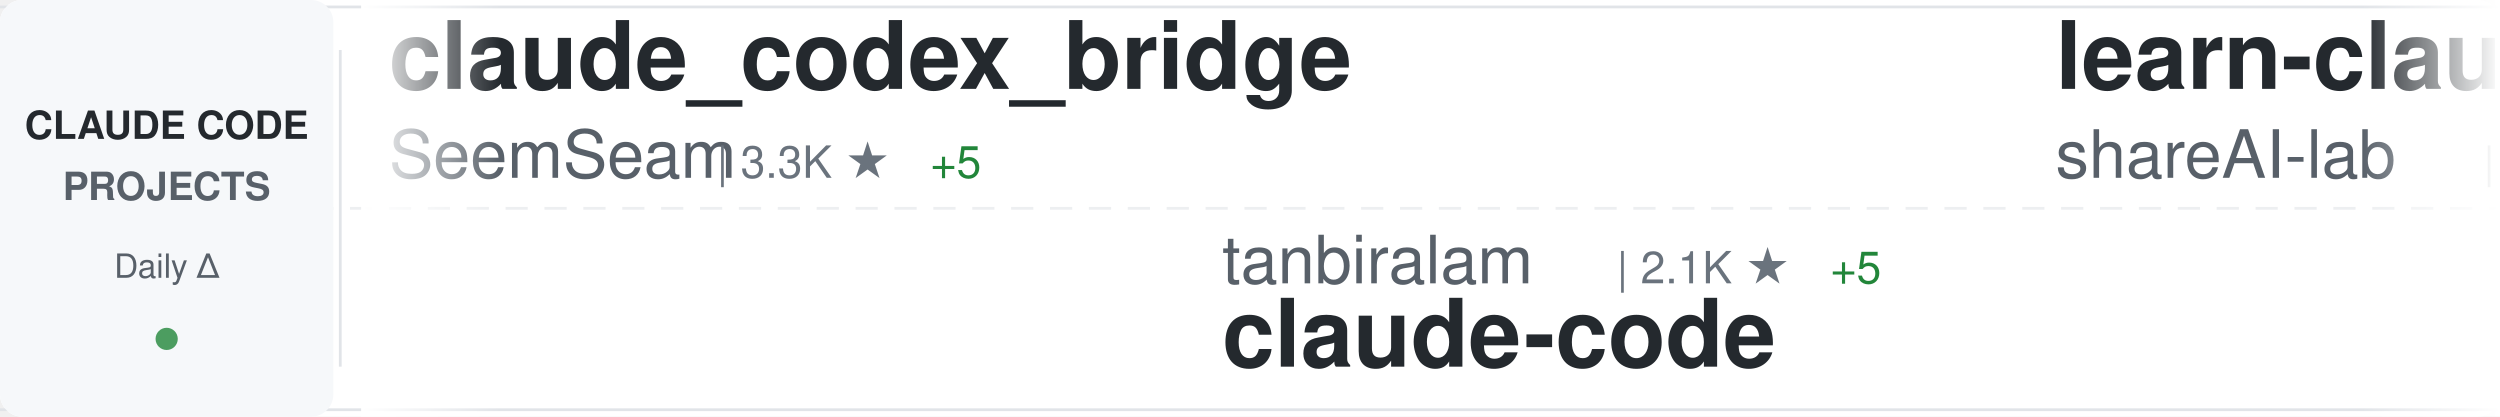
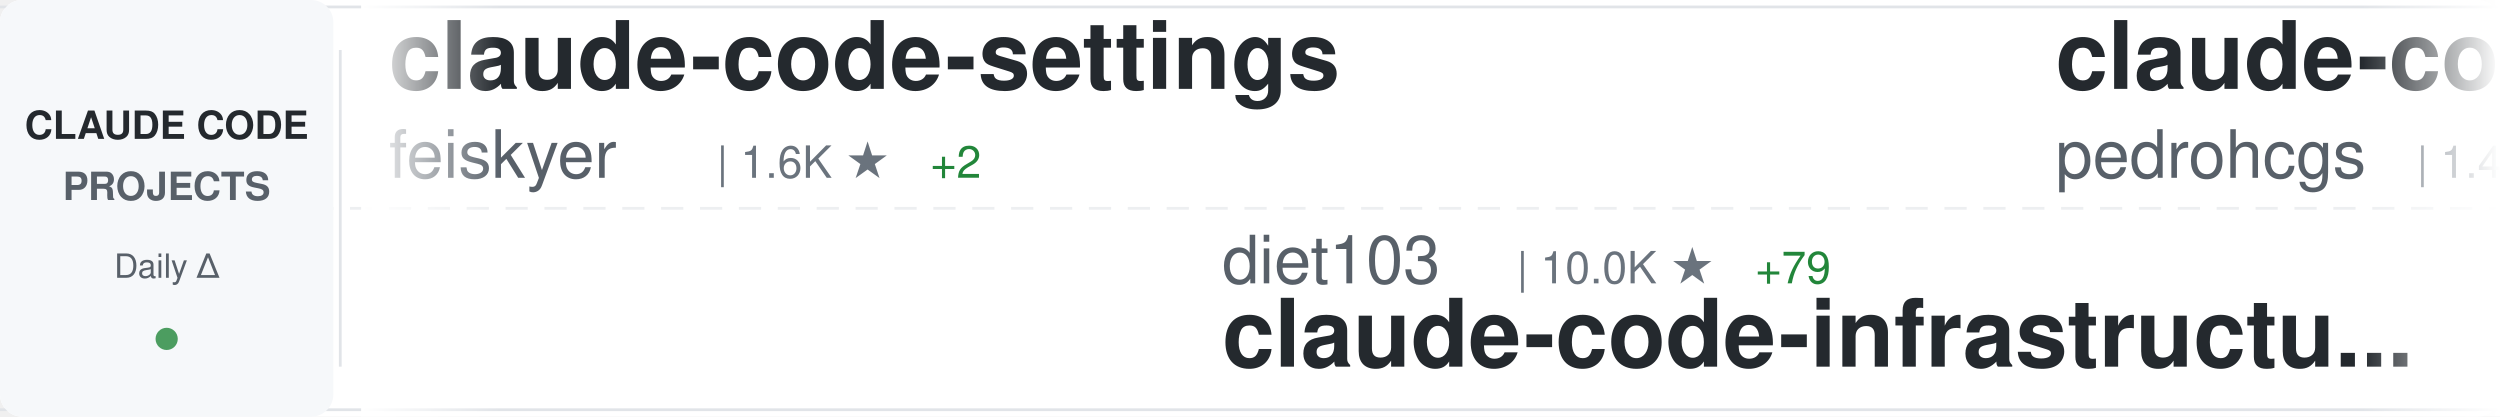
<svg xmlns="http://www.w3.org/2000/svg" width="900" height="150">
  <defs>
    <linearGradient id="awesomeLeftFade" x1="0%" y1="0%" x2="100%" y2="0%">
      <stop offset="0%" style="stop-color:#ffffff;stop-opacity:1" />
      <stop offset="100%" style="stop-color:#ffffff;stop-opacity:0" />
    </linearGradient>
    <linearGradient id="awesomeRightFade" x1="0%" y1="0%" x2="100%" y2="0%">
      <stop offset="0%" style="stop-color:#ffffff;stop-opacity:0" />
      <stop offset="100%" style="stop-color:#ffffff;stop-opacity:1" />
    </linearGradient>
  </defs>
  <rect width="900" height="150" fill="#ffffff" rx="8" />
  <rect x="0" y="2" width="900" height="1" fill="#e1e4e8" />
  <rect x="0" y="147" width="900" height="1" fill="#e1e4e8" />
  <line x1="0" y1="75" x2="900" y2="75" stroke="#e1e4e8" stroke-width="1" stroke-dasharray="8 6" opacity="0.6" />
  <rect x="0" y="0" width="120" height="150" fill="#f6f8fa" rx="8" />
  <text x="60" y="50" font-family="-apple-system, BlinkMacSystemFont, 'Segoe UI', Helvetica, Arial, sans-serif" font-size="14" font-weight="600" fill="#24292e" text-anchor="middle">CLAUDE CODE</text>
  <text x="60" y="72" font-family="-apple-system, BlinkMacSystemFont, 'Segoe UI', Helvetica, Arial, sans-serif" font-size="14" font-weight="600" fill="#586069" text-anchor="middle">PROJECTS</text>
  <text x="60" y="100" font-family="-apple-system, BlinkMacSystemFont, 'Segoe UI', Helvetica, Arial, sans-serif" font-size="12" font-weight="500" fill="#586069" text-anchor="middle">Daily Δ</text>
  <circle cx="60" cy="122" r="4" fill="#22863a" opacity="0.8" />
  <rect x="122" y="18" width="1" height="114" fill="#e1e4e8" />
  <clipPath id="awesomeTickerClip">
    <rect x="130" y="0" width="770" height="150" />
  </clipPath>
  <g clip-path="url(#awesomeTickerClip)">
    <g id="awesomeTickerItems">
      <animateTransform attributeName="transform" attributeType="XML" type="translate" from="0 0" to="-3000 0" dur="54s" repeatCount="indefinite" />
      <g transform="translate(0, 0)">
-         <text x="140" y="32" font-family="-apple-system, BlinkMacSystemFont, 'Segoe UI', Helvetica, Arial, sans-serif" font-size="34" font-weight="600" fill="#24292e">claude_codex_bridge</text>
-         <text x="140" y="64" font-family="-apple-system, BlinkMacSystemFont, 'Segoe UI', Helvetica, Arial, sans-serif" font-size="24" font-weight="400" fill="#586069">SeemSeam</text>
-         <text x="258" y="64" font-family="-apple-system, BlinkMacSystemFont, 'Segoe UI', Helvetica, Arial, sans-serif" font-size="16" font-weight="500" fill="#6a737d">| 3.3K ★</text>
-         <text x="335" y="64" font-family="-apple-system, BlinkMacSystemFont, 'Segoe UI', Helvetica, Arial, sans-serif" font-size="16" font-weight="500" fill="#22863a"> +5</text>
+         <text x="140" y="32" font-family="-apple-system, BlinkMacSystemFont, 'Segoe UI', Helvetica, Arial, sans-serif" font-size="34" font-weight="600" fill="#24292e">claude-code-settings</text>
+         <text x="140" y="64" font-family="-apple-system, BlinkMacSystemFont, 'Segoe UI', Helvetica, Arial, sans-serif" font-size="24" font-weight="400" fill="#586069">feiskyer</text>
+         <text x="258" y="64" font-family="-apple-system, BlinkMacSystemFont, 'Segoe UI', Helvetica, Arial, sans-serif" font-size="16" font-weight="500" fill="#6a737d">| 1.6K ★</text>
+         <text x="335" y="64" font-family="-apple-system, BlinkMacSystemFont, 'Segoe UI', Helvetica, Arial, sans-serif" font-size="16" font-weight="500" fill="#22863a"> +2</text>
      </g>
      <g transform="translate(300, 0)">
-         <text x="140" y="102" font-family="-apple-system, BlinkMacSystemFont, 'Segoe UI', Helvetica, Arial, sans-serif" font-size="24" font-weight="400" fill="#586069">tanbiralam</text>
-         <text x="282" y="102" font-family="-apple-system, BlinkMacSystemFont, 'Segoe UI', Helvetica, Arial, sans-serif" font-size="16" font-weight="500" fill="#6a737d">| 2.1K ★</text>
-         <text x="359" y="102" font-family="-apple-system, BlinkMacSystemFont, 'Segoe UI', Helvetica, Arial, sans-serif" font-size="16" font-weight="500" fill="#22863a"> +5</text>
+         <text x="140" y="102" font-family="-apple-system, BlinkMacSystemFont, 'Segoe UI', Helvetica, Arial, sans-serif" font-size="24" font-weight="400" fill="#586069">diet103</text>
+         <text x="246" y="102" font-family="-apple-system, BlinkMacSystemFont, 'Segoe UI', Helvetica, Arial, sans-serif" font-size="16" font-weight="500" fill="#6a737d">| 10.0K ★</text>
+         <text x="332" y="102" font-family="-apple-system, BlinkMacSystemFont, 'Segoe UI', Helvetica, Arial, sans-serif" font-size="16" font-weight="500" fill="#22863a"> +79</text>
+         <text x="140" y="132" font-family="-apple-system, BlinkMacSystemFont, 'Segoe UI', Helvetica, Arial, sans-serif" font-size="34" font-weight="600" fill="#24292e">claude-code-infrastructu...</text>
+       </g>
+       <g transform="translate(600, 0)">
+         <text x="140" y="32" font-family="-apple-system, BlinkMacSystemFont, 'Segoe UI', Helvetica, Arial, sans-serif" font-size="34" font-weight="600" fill="#24292e">claude-code-my-workflow</text>
+         <text x="140" y="64" font-family="-apple-system, BlinkMacSystemFont, 'Segoe UI', Helvetica, Arial, sans-serif" font-size="24" font-weight="400" fill="#586069">pedrohcgs</text>
+         <text x="270" y="64" font-family="-apple-system, BlinkMacSystemFont, 'Segoe UI', Helvetica, Arial, sans-serif" font-size="16" font-weight="500" fill="#6a737d">| 1.4K ★</text>
+         <text x="347" y="64" font-family="-apple-system, BlinkMacSystemFont, 'Segoe UI', Helvetica, Arial, sans-serif" font-size="16" font-weight="500" fill="#22863a"> +2</text>
+       </g>
+       <g transform="translate(900, 0)">
+         <text x="140" y="102" font-family="-apple-system, BlinkMacSystemFont, 'Segoe UI', Helvetica, Arial, sans-serif" font-size="24" font-weight="400" fill="#586069">isboyjc</text>
+         <text x="246" y="102" font-family="-apple-system, BlinkMacSystemFont, 'Segoe UI', Helvetica, Arial, sans-serif" font-size="16" font-weight="500" fill="#6a737d">| 162 ★</text>
        <text x="140" y="132" font-family="-apple-system, BlinkMacSystemFont, 'Segoe UI', Helvetica, Arial, sans-serif" font-size="34" font-weight="600" fill="#24292e">claude-code</text>
      </g>
-       <g transform="translate(600, 0)">
-         <text x="140" y="32" font-family="-apple-system, BlinkMacSystemFont, 'Segoe UI', Helvetica, Arial, sans-serif" font-size="34" font-weight="600" fill="#24292e">learn-claude-code</text>
-         <text x="140" y="64" font-family="-apple-system, BlinkMacSystemFont, 'Segoe UI', Helvetica, Arial, sans-serif" font-size="24" font-weight="400" fill="#586069">shareAI-lab</text>
-         <text x="294" y="64" font-family="-apple-system, BlinkMacSystemFont, 'Segoe UI', Helvetica, Arial, sans-serif" font-size="16" font-weight="500" fill="#6a737d">| 71.7K ★</text>
-         <text x="380" y="64" font-family="-apple-system, BlinkMacSystemFont, 'Segoe UI', Helvetica, Arial, sans-serif" font-size="16" font-weight="500" fill="#22863a"> +176</text>
-       </g>
-       <g transform="translate(900, 0)">
-         <text x="140" y="102" font-family="-apple-system, BlinkMacSystemFont, 'Segoe UI', Helvetica, Arial, sans-serif" font-size="24" font-weight="400" fill="#586069">Donchitos</text>
-         <text x="270" y="102" font-family="-apple-system, BlinkMacSystemFont, 'Segoe UI', Helvetica, Arial, sans-serif" font-size="16" font-weight="500" fill="#6a737d">| 23.2K ★</text>
-         <text x="356" y="102" font-family="-apple-system, BlinkMacSystemFont, 'Segoe UI', Helvetica, Arial, sans-serif" font-size="16" font-weight="500" fill="#22863a"> +52</text>
-         <text x="140" y="132" font-family="-apple-system, BlinkMacSystemFont, 'Segoe UI', Helvetica, Arial, sans-serif" font-size="34" font-weight="600" fill="#24292e">Claude-Code-Game-Studios</text>
-       </g>
      <g transform="translate(1200, 0)">
-         <text x="140" y="32" font-family="-apple-system, BlinkMacSystemFont, 'Segoe UI', Helvetica, Arial, sans-serif" font-size="34" font-weight="600" fill="#24292e">claude-code-prompts</text>
-         <text x="140" y="64" font-family="-apple-system, BlinkMacSystemFont, 'Segoe UI', Helvetica, Arial, sans-serif" font-size="24" font-weight="400" fill="#586069">repowise-dev</text>
-         <text x="306" y="64" font-family="-apple-system, BlinkMacSystemFont, 'Segoe UI', Helvetica, Arial, sans-serif" font-size="16" font-weight="500" fill="#6a737d">| 1.2K ★</text>
-         <text x="383" y="64" font-family="-apple-system, BlinkMacSystemFont, 'Segoe UI', Helvetica, Arial, sans-serif" font-size="16" font-weight="500" fill="#22863a"> +2</text>
+         <text x="140" y="32" font-family="-apple-system, BlinkMacSystemFont, 'Segoe UI', Helvetica, Arial, sans-serif" font-size="34" font-weight="600" fill="#24292e">Claude-Code-Game-Studios</text>
+         <text x="140" y="64" font-family="-apple-system, BlinkMacSystemFont, 'Segoe UI', Helvetica, Arial, sans-serif" font-size="24" font-weight="400" fill="#586069">Donchitos</text>
+         <text x="270" y="64" font-family="-apple-system, BlinkMacSystemFont, 'Segoe UI', Helvetica, Arial, sans-serif" font-size="16" font-weight="500" fill="#6a737d">| 23.2K ★</text>
+         <text x="356" y="64" font-family="-apple-system, BlinkMacSystemFont, 'Segoe UI', Helvetica, Arial, sans-serif" font-size="16" font-weight="500" fill="#22863a"> +43</text>
      </g>
      <g transform="translate(1500, 0)">
-         <text x="140" y="102" font-family="-apple-system, BlinkMacSystemFont, 'Segoe UI', Helvetica, Arial, sans-serif" font-size="24" font-weight="400" fill="#586069">Yeachan-Heo</text>
-         <text x="294" y="102" font-family="-apple-system, BlinkMacSystemFont, 'Segoe UI', Helvetica, Arial, sans-serif" font-size="16" font-weight="500" fill="#6a737d">| 37.9K ★</text>
-         <text x="380" y="102" font-family="-apple-system, BlinkMacSystemFont, 'Segoe UI', Helvetica, Arial, sans-serif" font-size="16" font-weight="500" fill="#22863a"> +35</text>
-         <text x="140" y="132" font-family="-apple-system, BlinkMacSystemFont, 'Segoe UI', Helvetica, Arial, sans-serif" font-size="34" font-weight="600" fill="#24292e">oh-my-claudecode</text>
+         <text x="140" y="102" font-family="-apple-system, BlinkMacSystemFont, 'Segoe UI', Helvetica, Arial, sans-serif" font-size="24" font-weight="400" fill="#586069">xu-xiang</text>
+         <text x="258" y="102" font-family="-apple-system, BlinkMacSystemFont, 'Segoe UI', Helvetica, Arial, sans-serif" font-size="16" font-weight="500" fill="#6a737d">| 1.7K ★</text>
+         <text x="335" y="102" font-family="-apple-system, BlinkMacSystemFont, 'Segoe UI', Helvetica, Arial, sans-serif" font-size="16" font-weight="500" fill="#22863a"> +11</text>
+         <text x="140" y="132" font-family="-apple-system, BlinkMacSystemFont, 'Segoe UI', Helvetica, Arial, sans-serif" font-size="34" font-weight="600" fill="#24292e">everything-claude-code-z...</text>
      </g>
      <g transform="translate(1800, 0)">
-         <text x="140" y="32" font-family="-apple-system, BlinkMacSystemFont, 'Segoe UI', Helvetica, Arial, sans-serif" font-size="34" font-weight="600" fill="#24292e">claude-code-action</text>
-         <text x="140" y="64" font-family="-apple-system, BlinkMacSystemFont, 'Segoe UI', Helvetica, Arial, sans-serif" font-size="24" font-weight="400" fill="#586069">anthropics</text>
-         <text x="282" y="64" font-family="-apple-system, BlinkMacSystemFont, 'Segoe UI', Helvetica, Arial, sans-serif" font-size="16" font-weight="500" fill="#6a737d">| 8.4K ★</text>
-         <text x="359" y="64" font-family="-apple-system, BlinkMacSystemFont, 'Segoe UI', Helvetica, Arial, sans-serif" font-size="16" font-weight="500" fill="#22863a"> +8</text>
+         <text x="140" y="32" font-family="-apple-system, BlinkMacSystemFont, 'Segoe UI', Helvetica, Arial, sans-serif" font-size="34" font-weight="600" fill="#24292e">claude-code-source</text>
+         <text x="140" y="64" font-family="-apple-system, BlinkMacSystemFont, 'Segoe UI', Helvetica, Arial, sans-serif" font-size="24" font-weight="400" fill="#586069">JrCx7scC</text>
+         <text x="258" y="64" font-family="-apple-system, BlinkMacSystemFont, 'Segoe UI', Helvetica, Arial, sans-serif" font-size="16" font-weight="500" fill="#6a737d">| 371 ★</text>
      </g>
      <g transform="translate(2100, 0)">
-         <text x="140" y="102" font-family="-apple-system, BlinkMacSystemFont, 'Segoe UI', Helvetica, Arial, sans-serif" font-size="24" font-weight="400" fill="#586069">fuergaosi233</text>
-         <text x="306" y="102" font-family="-apple-system, BlinkMacSystemFont, 'Segoe UI', Helvetica, Arial, sans-serif" font-size="16" font-weight="500" fill="#6a737d">| 2.7K ★</text>
-         <text x="383" y="102" font-family="-apple-system, BlinkMacSystemFont, 'Segoe UI', Helvetica, Arial, sans-serif" font-size="16" font-weight="500" fill="#22863a"> +2</text>
-         <text x="140" y="132" font-family="-apple-system, BlinkMacSystemFont, 'Segoe UI', Helvetica, Arial, sans-serif" font-size="34" font-weight="600" fill="#24292e">claude-code-proxy</text>
+         <text x="140" y="102" font-family="-apple-system, BlinkMacSystemFont, 'Segoe UI', Helvetica, Arial, sans-serif" font-size="24" font-weight="400" fill="#586069">claude-code-best</text>
+         <text x="354" y="102" font-family="-apple-system, BlinkMacSystemFont, 'Segoe UI', Helvetica, Arial, sans-serif" font-size="16" font-weight="500" fill="#6a737d">| 21.4K ★</text>
+         <text x="440" y="102" font-family="-apple-system, BlinkMacSystemFont, 'Segoe UI', Helvetica, Arial, sans-serif" font-size="16" font-weight="500" fill="#22863a"> +37</text>
+         <text x="140" y="132" font-family="-apple-system, BlinkMacSystemFont, 'Segoe UI', Helvetica, Arial, sans-serif" font-size="34" font-weight="600" fill="#24292e">claude-code</text>
      </g>
      <g transform="translate(2400, 0)">
-         <text x="140" y="32" font-family="-apple-system, BlinkMacSystemFont, 'Segoe UI', Helvetica, Arial, sans-serif" font-size="34" font-weight="600" fill="#24292e">claude-code-reverse</text>
-         <text x="140" y="64" font-family="-apple-system, BlinkMacSystemFont, 'Segoe UI', Helvetica, Arial, sans-serif" font-size="24" font-weight="400" fill="#586069">Yuyz0112</text>
-         <text x="258" y="64" font-family="-apple-system, BlinkMacSystemFont, 'Segoe UI', Helvetica, Arial, sans-serif" font-size="16" font-weight="500" fill="#6a737d">| 2.4K ★</text>
+         <text x="140" y="32" font-family="-apple-system, BlinkMacSystemFont, 'Segoe UI', Helvetica, Arial, sans-serif" font-size="34" font-weight="600" fill="#24292e">claude-code</text>
+         <text x="140" y="64" font-family="-apple-system, BlinkMacSystemFont, 'Segoe UI', Helvetica, Arial, sans-serif" font-size="24" font-weight="400" fill="#586069">lowcortisolprogrammer</text>
+         <text x="414" y="64" font-family="-apple-system, BlinkMacSystemFont, 'Segoe UI', Helvetica, Arial, sans-serif" font-size="16" font-weight="500" fill="#6a737d">| 171 ★</text>
      </g>
      <g transform="translate(2700, 0)">
-         <text x="140" y="102" font-family="-apple-system, BlinkMacSystemFont, 'Segoe UI', Helvetica, Arial, sans-serif" font-size="24" font-weight="400" fill="#586069">ykdojo</text>
-         <text x="234" y="102" font-family="-apple-system, BlinkMacSystemFont, 'Segoe UI', Helvetica, Arial, sans-serif" font-size="16" font-weight="500" fill="#6a737d">| 9.4K ★</text>
-         <text x="311" y="102" font-family="-apple-system, BlinkMacSystemFont, 'Segoe UI', Helvetica, Arial, sans-serif" font-size="16" font-weight="500" fill="#22863a"> +12</text>
-         <text x="140" y="132" font-family="-apple-system, BlinkMacSystemFont, 'Segoe UI', Helvetica, Arial, sans-serif" font-size="34" font-weight="600" fill="#24292e">claude-code-tips</text>
+         <text x="140" y="102" font-family="-apple-system, BlinkMacSystemFont, 'Segoe UI', Helvetica, Arial, sans-serif" font-size="24" font-weight="400" fill="#586069">Windy3f3f3f3f</text>
+         <text x="318" y="102" font-family="-apple-system, BlinkMacSystemFont, 'Segoe UI', Helvetica, Arial, sans-serif" font-size="16" font-weight="500" fill="#6a737d">| 2.4K ★</text>
+         <text x="395" y="102" font-family="-apple-system, BlinkMacSystemFont, 'Segoe UI', Helvetica, Arial, sans-serif" font-size="16" font-weight="500" fill="#22863a"> +12</text>
+         <text x="140" y="132" font-family="-apple-system, BlinkMacSystemFont, 'Segoe UI', Helvetica, Arial, sans-serif" font-size="34" font-weight="600" fill="#24292e">claude-code-from-scratch</text>
      </g>
      <g transform="translate(3000, 0)">
-         <text x="140" y="32" font-family="-apple-system, BlinkMacSystemFont, 'Segoe UI', Helvetica, Arial, sans-serif" font-size="34" font-weight="600" fill="#24292e">claude_codex_bridge</text>
-         <text x="140" y="64" font-family="-apple-system, BlinkMacSystemFont, 'Segoe UI', Helvetica, Arial, sans-serif" font-size="24" font-weight="400" fill="#586069">SeemSeam</text>
-         <text x="258" y="64" font-family="-apple-system, BlinkMacSystemFont, 'Segoe UI', Helvetica, Arial, sans-serif" font-size="16" font-weight="500" fill="#6a737d">| 3.3K ★</text>
-         <text x="335" y="64" font-family="-apple-system, BlinkMacSystemFont, 'Segoe UI', Helvetica, Arial, sans-serif" font-size="16" font-weight="500" fill="#22863a"> +5</text>
+         <text x="140" y="32" font-family="-apple-system, BlinkMacSystemFont, 'Segoe UI', Helvetica, Arial, sans-serif" font-size="34" font-weight="600" fill="#24292e">claude-code-settings</text>
+         <text x="140" y="64" font-family="-apple-system, BlinkMacSystemFont, 'Segoe UI', Helvetica, Arial, sans-serif" font-size="24" font-weight="400" fill="#586069">feiskyer</text>
+         <text x="258" y="64" font-family="-apple-system, BlinkMacSystemFont, 'Segoe UI', Helvetica, Arial, sans-serif" font-size="16" font-weight="500" fill="#6a737d">| 1.6K ★</text>
+         <text x="335" y="64" font-family="-apple-system, BlinkMacSystemFont, 'Segoe UI', Helvetica, Arial, sans-serif" font-size="16" font-weight="500" fill="#22863a"> +2</text>
      </g>
      <g transform="translate(3300, 0)">
-         <text x="140" y="102" font-family="-apple-system, BlinkMacSystemFont, 'Segoe UI', Helvetica, Arial, sans-serif" font-size="24" font-weight="400" fill="#586069">tanbiralam</text>
-         <text x="282" y="102" font-family="-apple-system, BlinkMacSystemFont, 'Segoe UI', Helvetica, Arial, sans-serif" font-size="16" font-weight="500" fill="#6a737d">| 2.1K ★</text>
-         <text x="359" y="102" font-family="-apple-system, BlinkMacSystemFont, 'Segoe UI', Helvetica, Arial, sans-serif" font-size="16" font-weight="500" fill="#22863a"> +5</text>
-         <text x="140" y="132" font-family="-apple-system, BlinkMacSystemFont, 'Segoe UI', Helvetica, Arial, sans-serif" font-size="34" font-weight="600" fill="#24292e">claude-code</text>
+         <text x="140" y="102" font-family="-apple-system, BlinkMacSystemFont, 'Segoe UI', Helvetica, Arial, sans-serif" font-size="24" font-weight="400" fill="#586069">diet103</text>
+         <text x="246" y="102" font-family="-apple-system, BlinkMacSystemFont, 'Segoe UI', Helvetica, Arial, sans-serif" font-size="16" font-weight="500" fill="#6a737d">| 10.0K ★</text>
+         <text x="332" y="102" font-family="-apple-system, BlinkMacSystemFont, 'Segoe UI', Helvetica, Arial, sans-serif" font-size="16" font-weight="500" fill="#22863a"> +79</text>
+         <text x="140" y="132" font-family="-apple-system, BlinkMacSystemFont, 'Segoe UI', Helvetica, Arial, sans-serif" font-size="34" font-weight="600" fill="#24292e">claude-code-infrastructu...</text>
      </g>
      <g transform="translate(3600, 0)">
-         <text x="140" y="32" font-family="-apple-system, BlinkMacSystemFont, 'Segoe UI', Helvetica, Arial, sans-serif" font-size="34" font-weight="600" fill="#24292e">learn-claude-code</text>
-         <text x="140" y="64" font-family="-apple-system, BlinkMacSystemFont, 'Segoe UI', Helvetica, Arial, sans-serif" font-size="24" font-weight="400" fill="#586069">shareAI-lab</text>
-         <text x="294" y="64" font-family="-apple-system, BlinkMacSystemFont, 'Segoe UI', Helvetica, Arial, sans-serif" font-size="16" font-weight="500" fill="#6a737d">| 71.7K ★</text>
-         <text x="380" y="64" font-family="-apple-system, BlinkMacSystemFont, 'Segoe UI', Helvetica, Arial, sans-serif" font-size="16" font-weight="500" fill="#22863a"> +176</text>
+         <text x="140" y="32" font-family="-apple-system, BlinkMacSystemFont, 'Segoe UI', Helvetica, Arial, sans-serif" font-size="34" font-weight="600" fill="#24292e">claude-code-my-workflow</text>
+         <text x="140" y="64" font-family="-apple-system, BlinkMacSystemFont, 'Segoe UI', Helvetica, Arial, sans-serif" font-size="24" font-weight="400" fill="#586069">pedrohcgs</text>
+         <text x="270" y="64" font-family="-apple-system, BlinkMacSystemFont, 'Segoe UI', Helvetica, Arial, sans-serif" font-size="16" font-weight="500" fill="#6a737d">| 1.4K ★</text>
+         <text x="347" y="64" font-family="-apple-system, BlinkMacSystemFont, 'Segoe UI', Helvetica, Arial, sans-serif" font-size="16" font-weight="500" fill="#22863a"> +2</text>
      </g>
      <g transform="translate(3900, 0)">
-         <text x="140" y="102" font-family="-apple-system, BlinkMacSystemFont, 'Segoe UI', Helvetica, Arial, sans-serif" font-size="24" font-weight="400" fill="#586069">Donchitos</text>
-         <text x="270" y="102" font-family="-apple-system, BlinkMacSystemFont, 'Segoe UI', Helvetica, Arial, sans-serif" font-size="16" font-weight="500" fill="#6a737d">| 23.2K ★</text>
-         <text x="356" y="102" font-family="-apple-system, BlinkMacSystemFont, 'Segoe UI', Helvetica, Arial, sans-serif" font-size="16" font-weight="500" fill="#22863a"> +52</text>
-         <text x="140" y="132" font-family="-apple-system, BlinkMacSystemFont, 'Segoe UI', Helvetica, Arial, sans-serif" font-size="34" font-weight="600" fill="#24292e">Claude-Code-Game-Studios</text>
+         <text x="140" y="102" font-family="-apple-system, BlinkMacSystemFont, 'Segoe UI', Helvetica, Arial, sans-serif" font-size="24" font-weight="400" fill="#586069">isboyjc</text>
+         <text x="246" y="102" font-family="-apple-system, BlinkMacSystemFont, 'Segoe UI', Helvetica, Arial, sans-serif" font-size="16" font-weight="500" fill="#6a737d">| 162 ★</text>
+         <text x="140" y="132" font-family="-apple-system, BlinkMacSystemFont, 'Segoe UI', Helvetica, Arial, sans-serif" font-size="34" font-weight="600" fill="#24292e">claude-code</text>
      </g>
    </g>
  </g>
  <rect x="130" y="0" width="50" height="150" fill="url(#awesomeLeftFade)" />
  <rect x="850" y="0" width="50" height="150" fill="url(#awesomeRightFade)" />
</svg>
